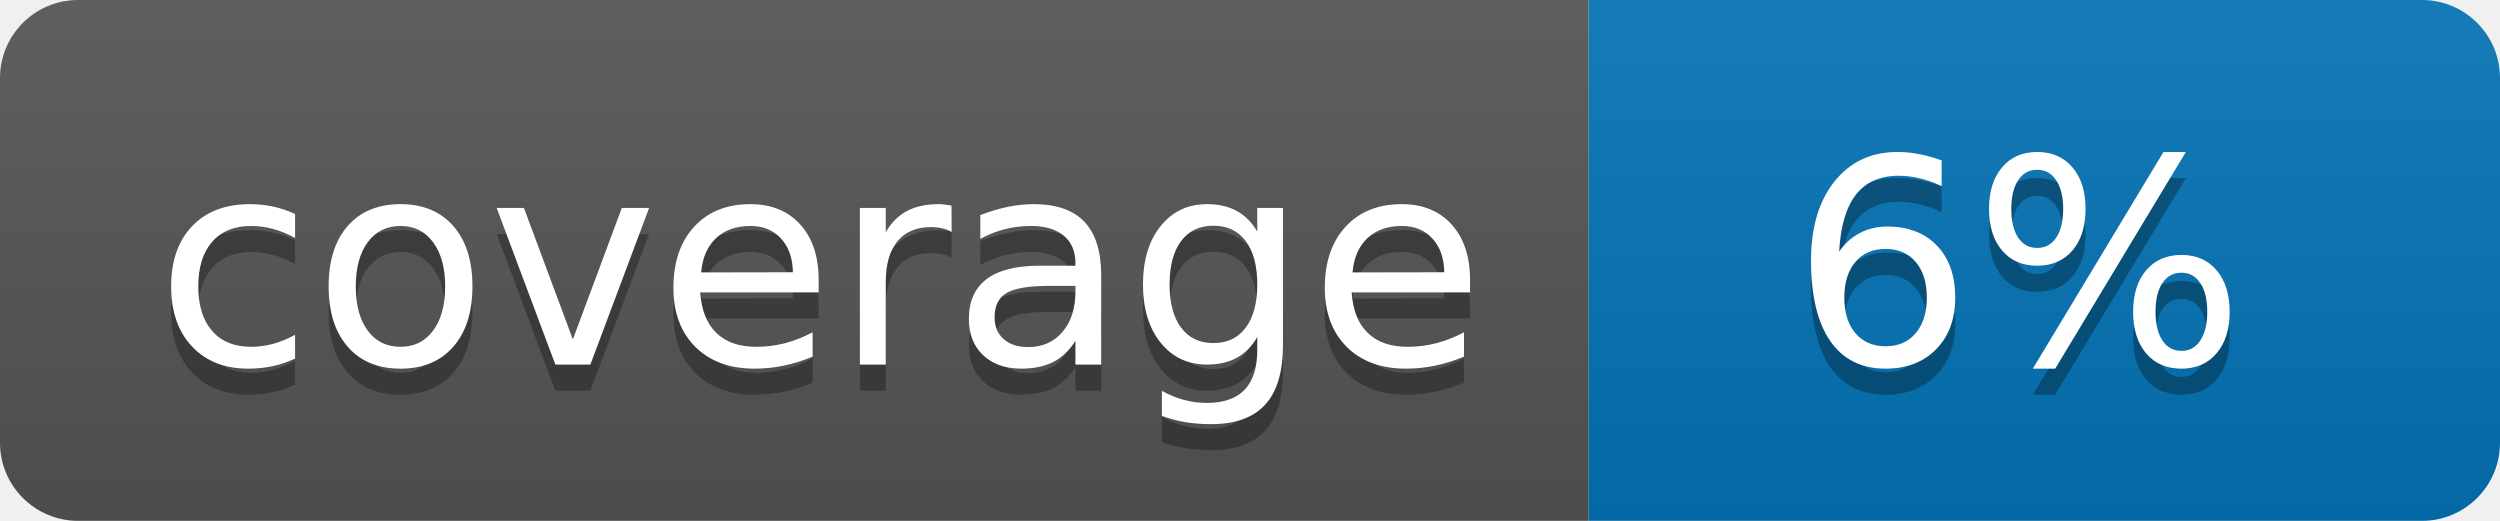
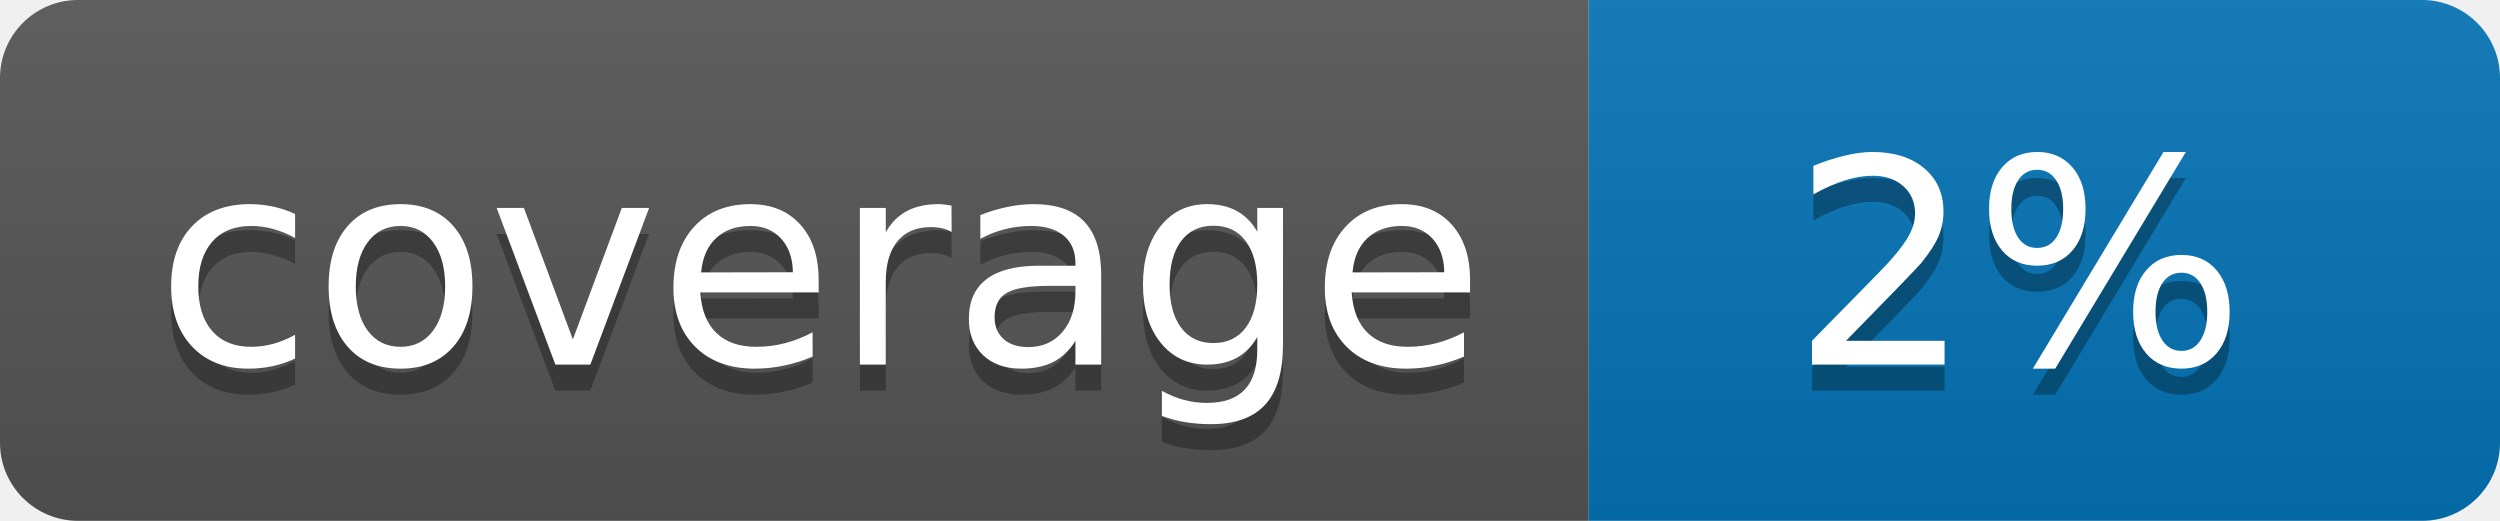
<svg xmlns="http://www.w3.org/2000/svg" width="96" height="20">
  <linearGradient id="b" x2="0" y2="100%">
    <stop offset="0" stop-color="#bbb" stop-opacity=".1" />
    <stop offset="1" stop-opacity=".1" />
  </linearGradient>
  <clipPath id="a">
    <rect width="96" height="20" rx="3" fill="#fff" />
  </clipPath>
  <g clip-path="url(#a)">
    <path fill="#555" d="M0 0h61v20H0z" />
    <path fill="#0374B5" d="M61 0h35v20H61z" />
    <path fill="url(#b)" d="M0 0h96v20H0z" />
  </g>
  <g fill="#fff" text-anchor="middle" font-family="DejaVu Sans,Verdana,Geneva,sans-serif" font-size="110">
    <text x="315" y="150" fill="#010101" fill-opacity=".3" transform="scale(.1)" textLength="510">coverage</text>
    <text x="315" y="140" transform="scale(.1)" textLength="510">coverage</text>
-     <text x="775" y="150" fill="#010101" fill-opacity=".3" transform="scale(.1)" textLength="250">6%</text>
-     <text x="775" y="140" transform="scale(.1)" textLength="250">6%</text>
+     <text x="775" y="150" fill="#010101" fill-opacity=".3" transform="scale(.1)" textLength="250">2%</text>
+     <text x="775" y="140" transform="scale(.1)" textLength="250">2%</text>
  </g>
</svg>
